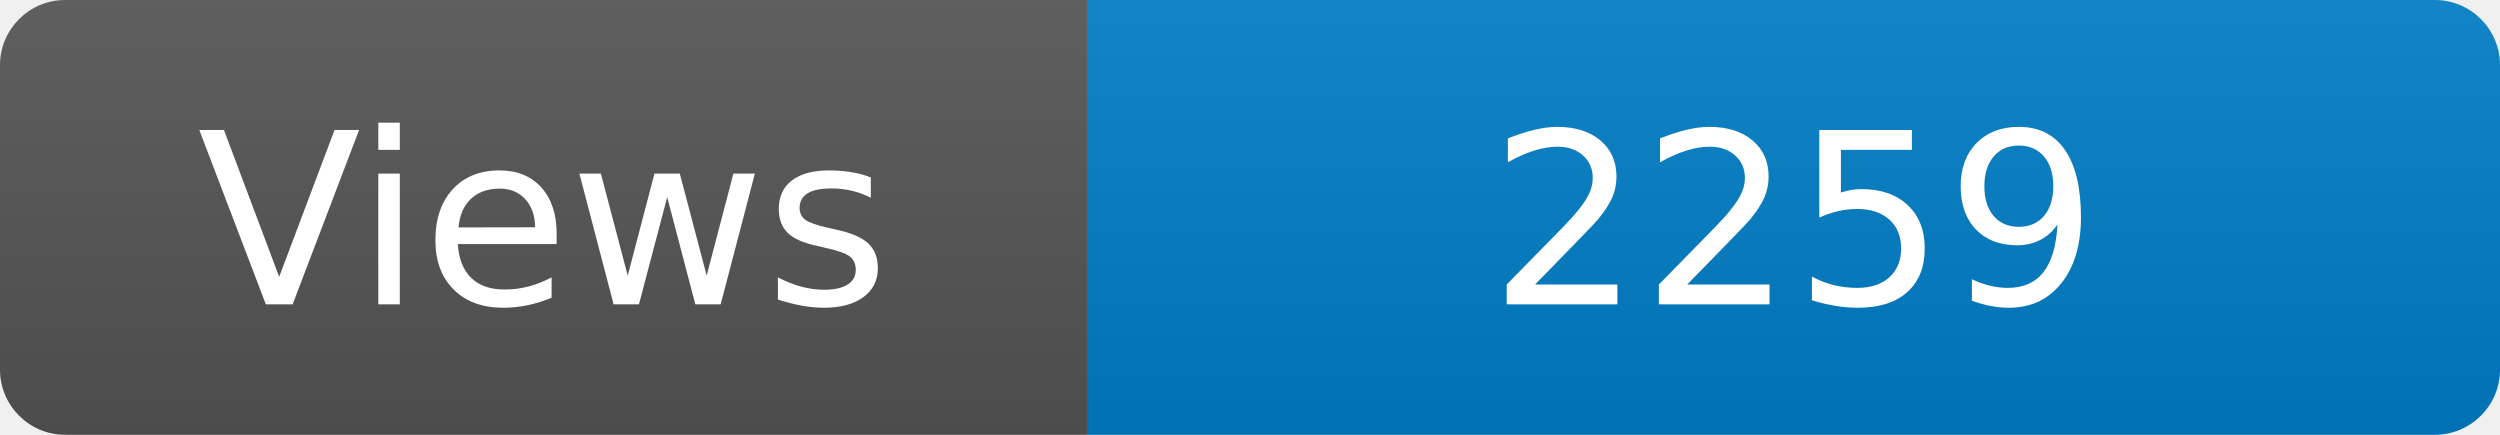
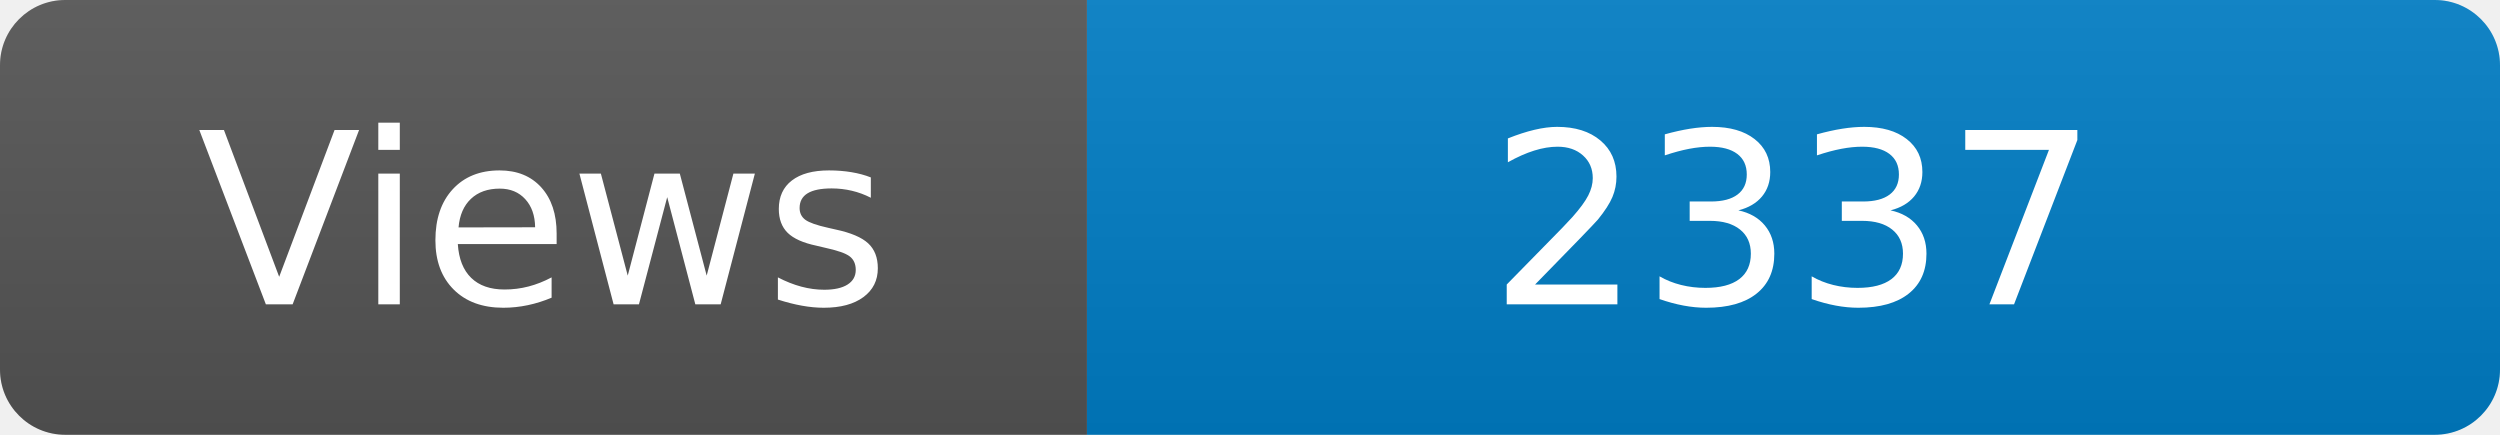
<svg xmlns="http://www.w3.org/2000/svg" width="115" height="20" role="img" aria-label="Maintained?: yes">
  <linearGradient id="s" x2="0" y2="100%">
    <stop offset="0" stop-color="#bbb" stop-opacity=".1" />
    <stop offset="1" stop-opacity=".1" />
  </linearGradient>
  <clipPath id="r">
    <rect width="115" height="20" rx="3" fill="#fff" />
  </clipPath>
  <g clip-path="url(#r)">
    <rect width="50" height="20" fill="#555" />
    <rect x="50" width="160" height="20" fill="#007ec6" />
    <rect width="115" height="20" fill="url(#s)" />
  </g>
  <g fill="#fff" text-anchor="middle" font-family="Verdana,Geneva,DejaVu Sans,sans-serif" font-size="110">
    <text x="250" y="140" transform="scale(.1)" fill="#fff">Views</text>
-     <text x="825" y="140" transform="scale(.1)" fill="#fff">2259</text>
+     <text x="825" y="140" transform="scale(.1)" fill="#fff">2337</text>
  </g>
</svg>
